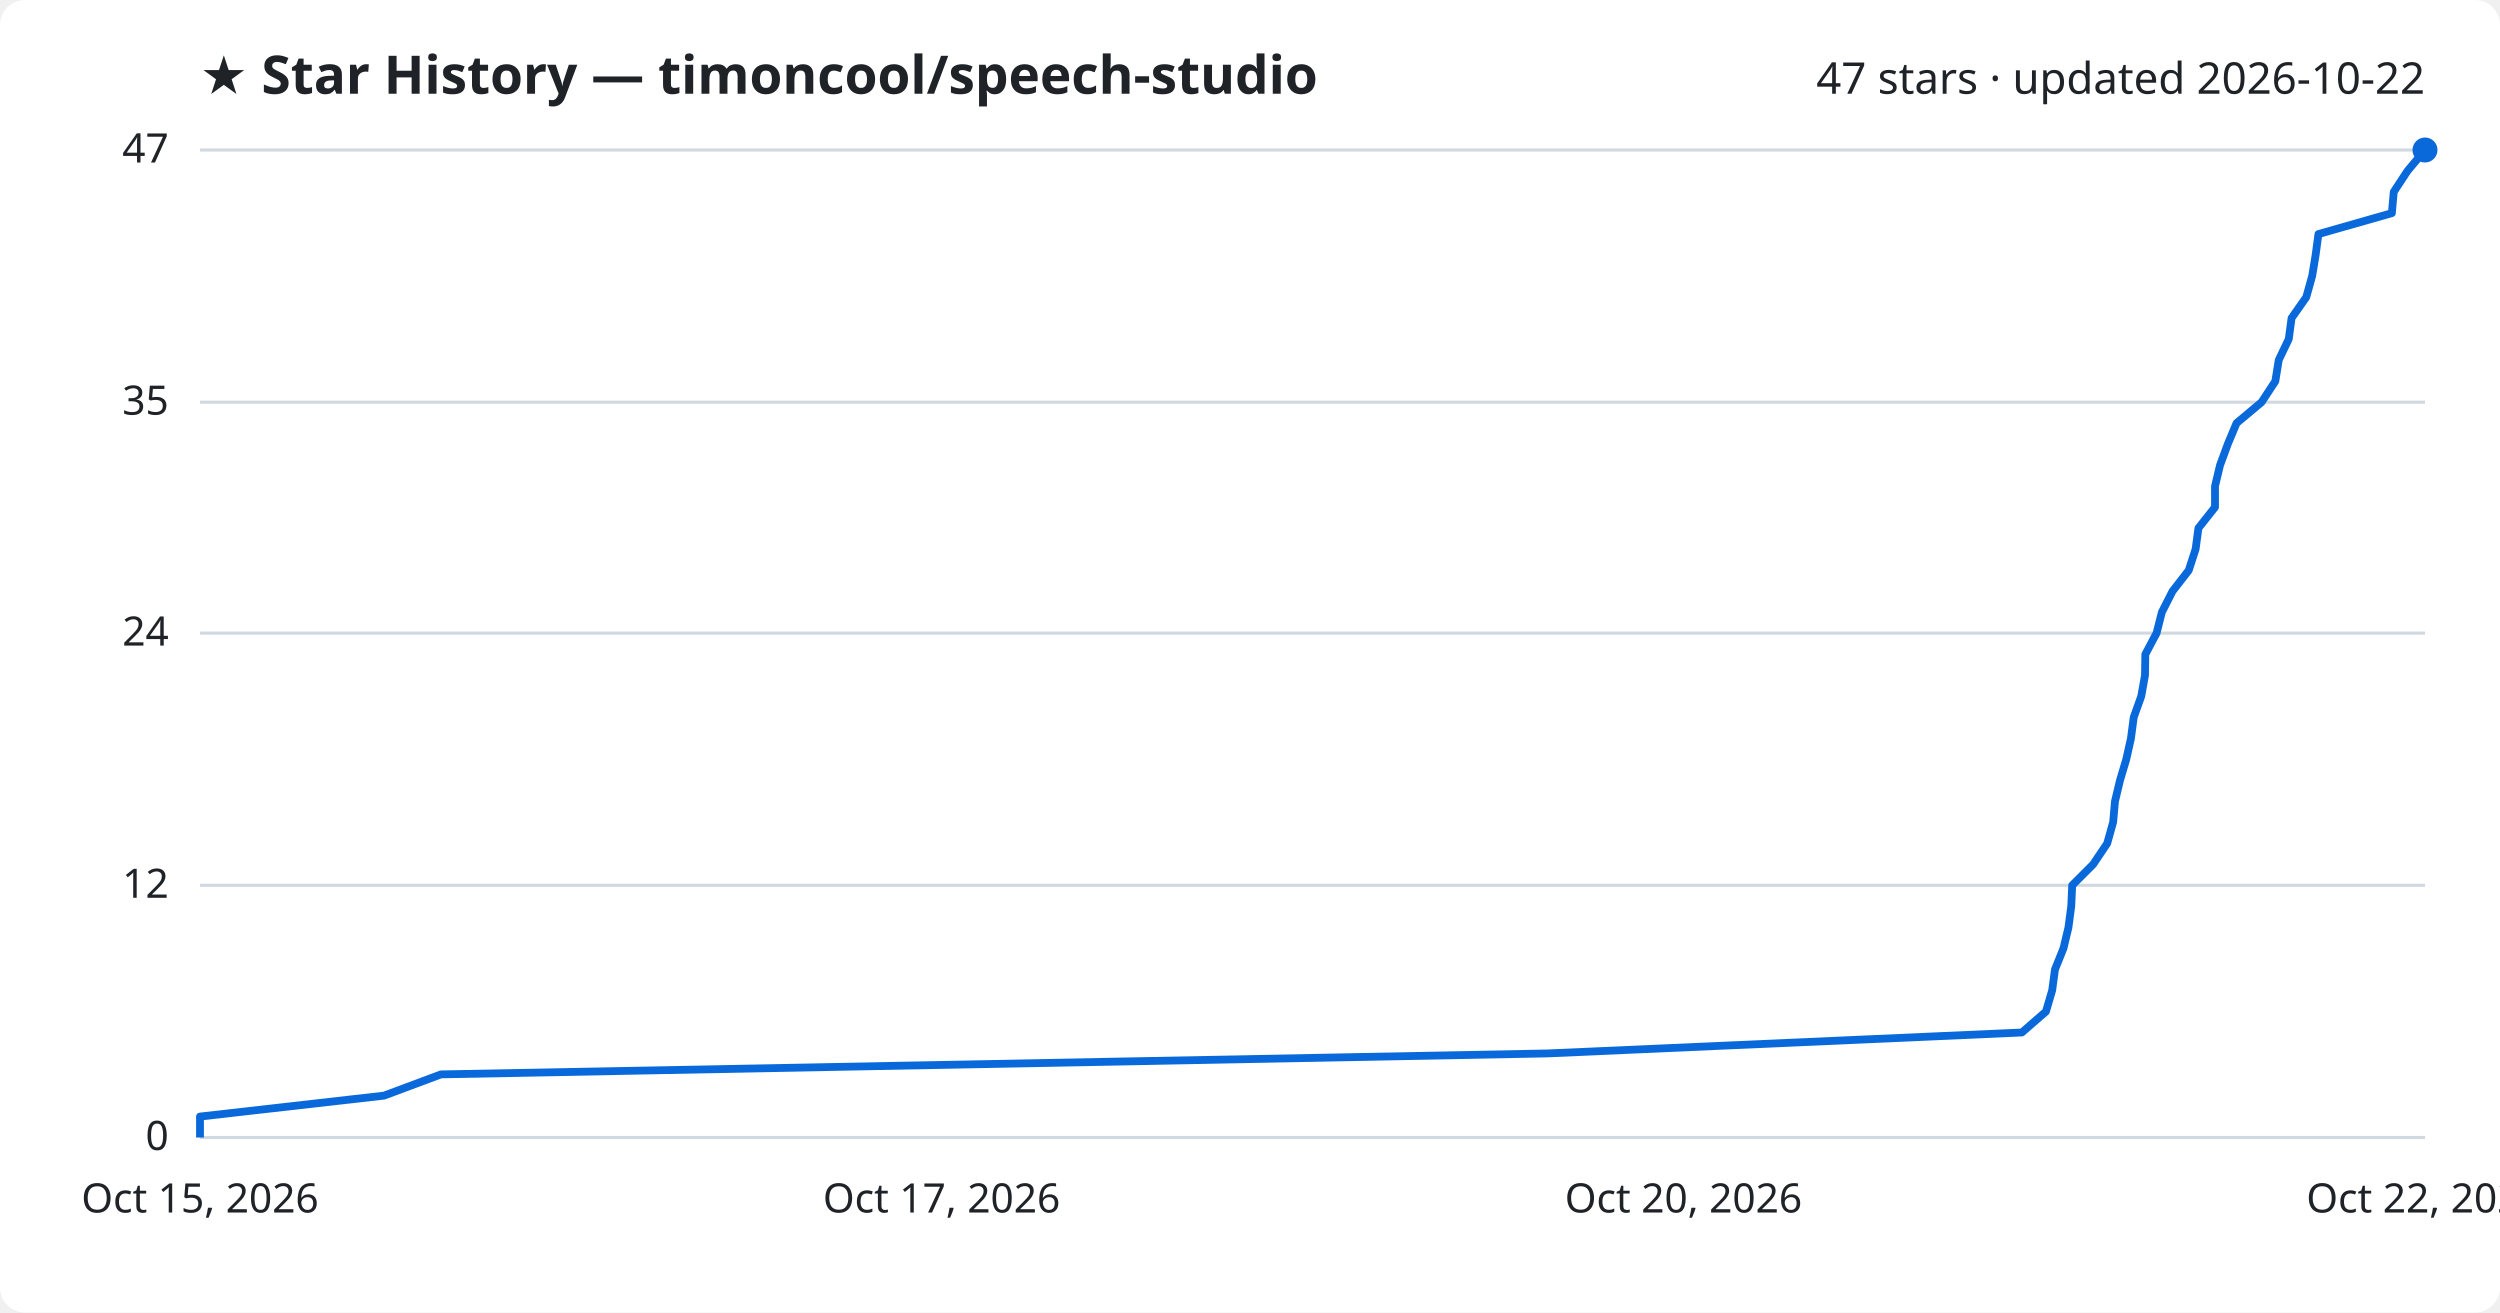
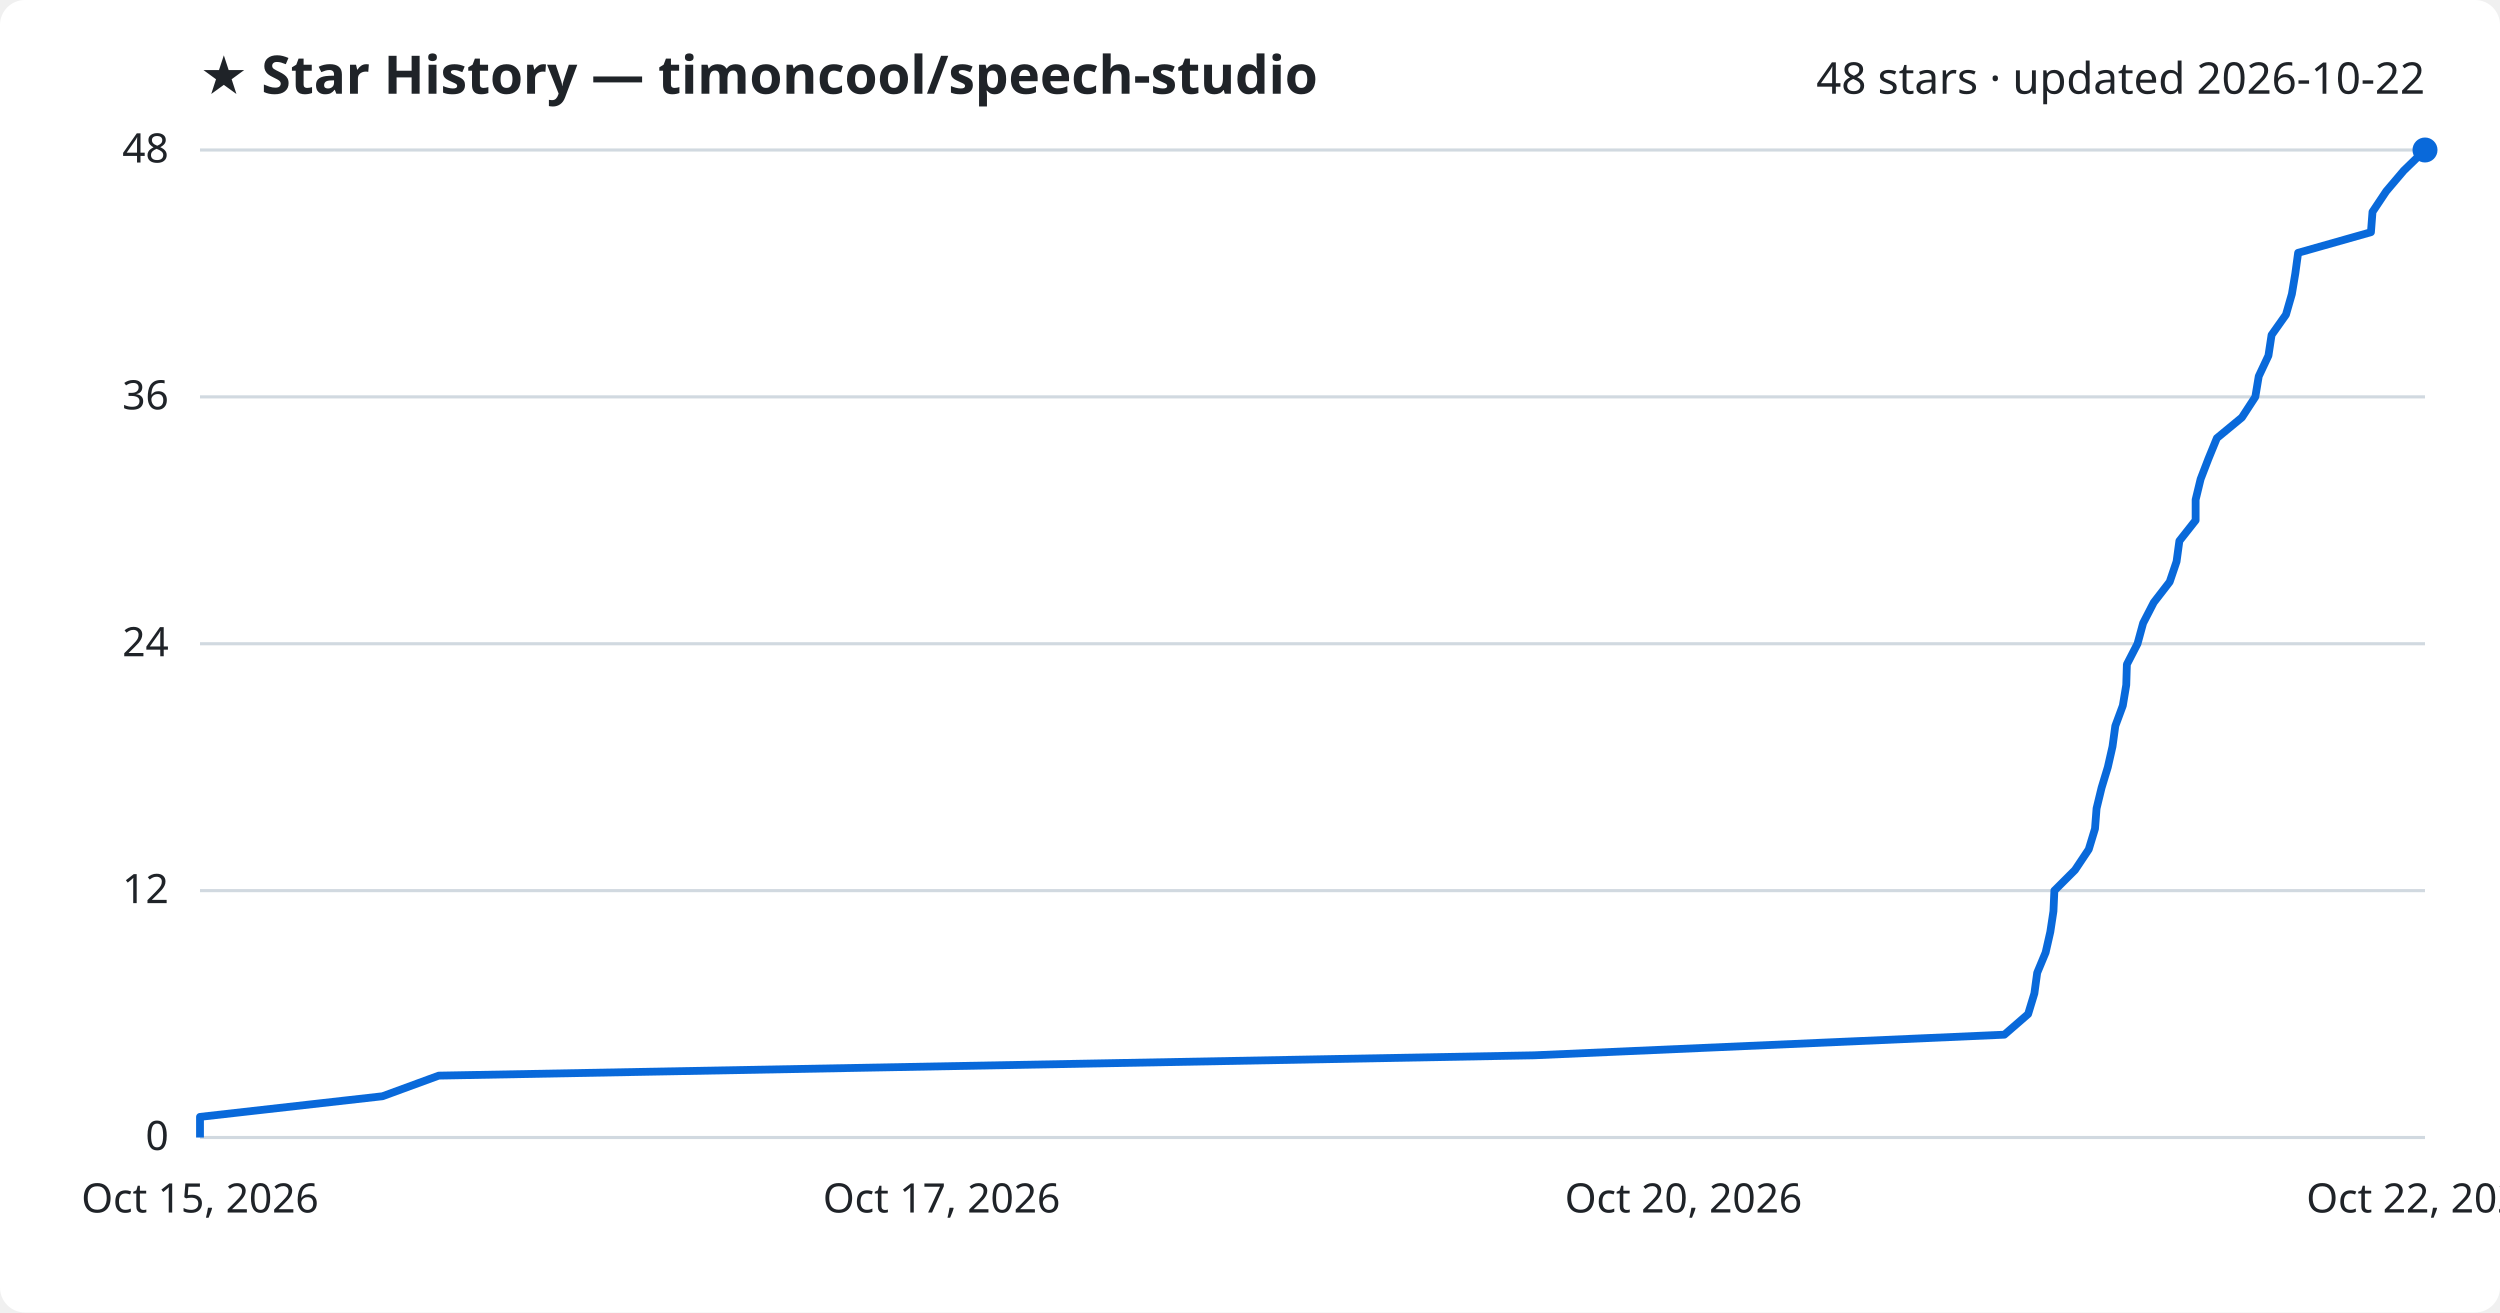
<svg xmlns="http://www.w3.org/2000/svg" viewBox="0 0 800 420" font-family="Segoe UI, sans-serif">
  <rect width="800" height="420" fill="#ffffff" rx="8" />
  <text x="64" y="30" fill="#1f2328" font-size="17" font-weight="700">★ Star History — timoncool/speech-studio</text>
-   <text x="776" y="30" fill="#1f2328" font-size="14" text-anchor="end">47 stars · updated 2026-10-22</text>
+   <text x="776" y="30" fill="#1f2328" font-size="14" text-anchor="end">48 stars · updated 2026-10-22</text>
  <line x1="64" y1="364.0" x2="776" y2="364.0" stroke="#d1d9e0" stroke-width="1" />
  <text x="54" y="368.0" fill="#1f2328" font-size="13" text-anchor="end">0</text>
-   <line x1="64" y1="283.3" x2="776" y2="283.3" stroke="#d1d9e0" stroke-width="1" />
-   <text x="54" y="287.3" fill="#1f2328" font-size="13" text-anchor="end">12</text>
-   <line x1="64" y1="202.6" x2="776" y2="202.6" stroke="#d1d9e0" stroke-width="1" />
-   <text x="54" y="206.6" fill="#1f2328" font-size="13" text-anchor="end">24</text>
-   <line x1="64" y1="128.7" x2="776" y2="128.7" stroke="#d1d9e0" stroke-width="1" />
-   <text x="54" y="132.7" fill="#1f2328" font-size="13" text-anchor="end">35</text>
+   <line x1="64" y1="285.0" x2="776" y2="285.0" stroke="#d1d9e0" stroke-width="1" />
+   <text x="54" y="289.0" fill="#1f2328" font-size="13" text-anchor="end">12</text>
+   <line x1="64" y1="206.0" x2="776" y2="206.0" stroke="#d1d9e0" stroke-width="1" />
+   <text x="54" y="210.0" fill="#1f2328" font-size="13" text-anchor="end">24</text>
+   <line x1="64" y1="127.0" x2="776" y2="127.0" stroke="#d1d9e0" stroke-width="1" />
+   <text x="54" y="131.0" fill="#1f2328" font-size="13" text-anchor="end">36</text>
  <line x1="64" y1="48.0" x2="776" y2="48.0" stroke="#d1d9e0" stroke-width="1" />
-   <text x="54" y="52.0" fill="#1f2328" font-size="13" text-anchor="end">47</text>
-   <path d="M64.0,364.0 L64.0,357.3 L122.9,350.6 L141.1,343.8 L495.1,337.1 L647.0,330.4 L654.7,323.7 L656.7,316.9 L657.6,310.2 L660.3,303.5 L661.9,296.8 L662.8,290.0 L663.1,283.3 L669.8,276.6 L674.3,269.9 L676.2,263.1 L676.8,256.4 L678.4,249.7 L680.4,243.0 L681.9,236.3 L682.8,229.5 L685.2,222.8 L686.4,216.1 L686.5,209.4 L690.1,202.6 L691.8,195.9 L695.2,189.2 L700.4,182.5 L702.6,175.7 L703.5,169.0 L708.8,162.3 L708.8,155.6 L710.4,148.9 L712.9,142.1 L715.7,135.4 L723.7,128.7 L728.1,122.0 L729.2,115.2 L732.4,108.5 L733.3,101.8 L738.0,95.1 L739.9,88.3 L741.0,81.6 L741.9,74.9 L765.4,68.2 L766.0,61.4 L770.4,54.7 L776.0,48.0 L776.0,48.0" fill="none" stroke="#0969da" stroke-width="2.5" stroke-linejoin="round" />
+   <text x="54" y="52.0" fill="#1f2328" font-size="13" text-anchor="end">48</text>
+   <path d="M64.0,364.0 L64.0,357.4 L122.4,350.8 L140.4,344.2 L490.9,337.7 L641.4,331.1 L649.0,324.5 L651.0,317.9 L651.9,311.3 L654.6,304.8 L656.1,298.2 L657.1,291.6 L657.4,285.0 L664.0,278.4 L668.4,271.8 L670.4,265.2 L670.9,258.7 L672.5,252.1 L674.5,245.5 L676.0,238.9 L676.9,232.3 L679.3,225.8 L680.4,219.2 L680.6,212.6 L684.0,206.0 L685.8,199.4 L689.2,192.8 L694.3,186.2 L696.5,179.7 L697.4,173.1 L702.6,166.5 L702.6,159.9 L704.2,153.3 L706.7,146.8 L709.4,140.2 L717.4,133.6 L721.7,127.0 L722.8,120.4 L725.9,113.8 L726.9,107.2 L731.5,100.7 L733.4,94.1 L734.5,87.5 L735.4,80.9 L758.7,74.3 L759.2,67.8 L763.6,61.2 L769.2,54.6 L776.0,48.0 L776.0,48.0" fill="none" stroke="#0969da" stroke-width="2.5" stroke-linejoin="round" />
  <circle cx="776.0" cy="48.0" r="4" fill="#0969da" />
  <text x="64.0" y="388" fill="#1f2328" font-size="13" text-anchor="middle">Oct 15, 2026</text>
  <text x="301.3" y="388" fill="#1f2328" font-size="13" text-anchor="middle">Oct 17, 2026</text>
  <text x="538.7" y="388" fill="#1f2328" font-size="13" text-anchor="middle">Oct 20, 2026</text>
  <text x="776.0" y="388" fill="#1f2328" font-size="13" text-anchor="middle">Oct 22, 2026</text>
</svg>
